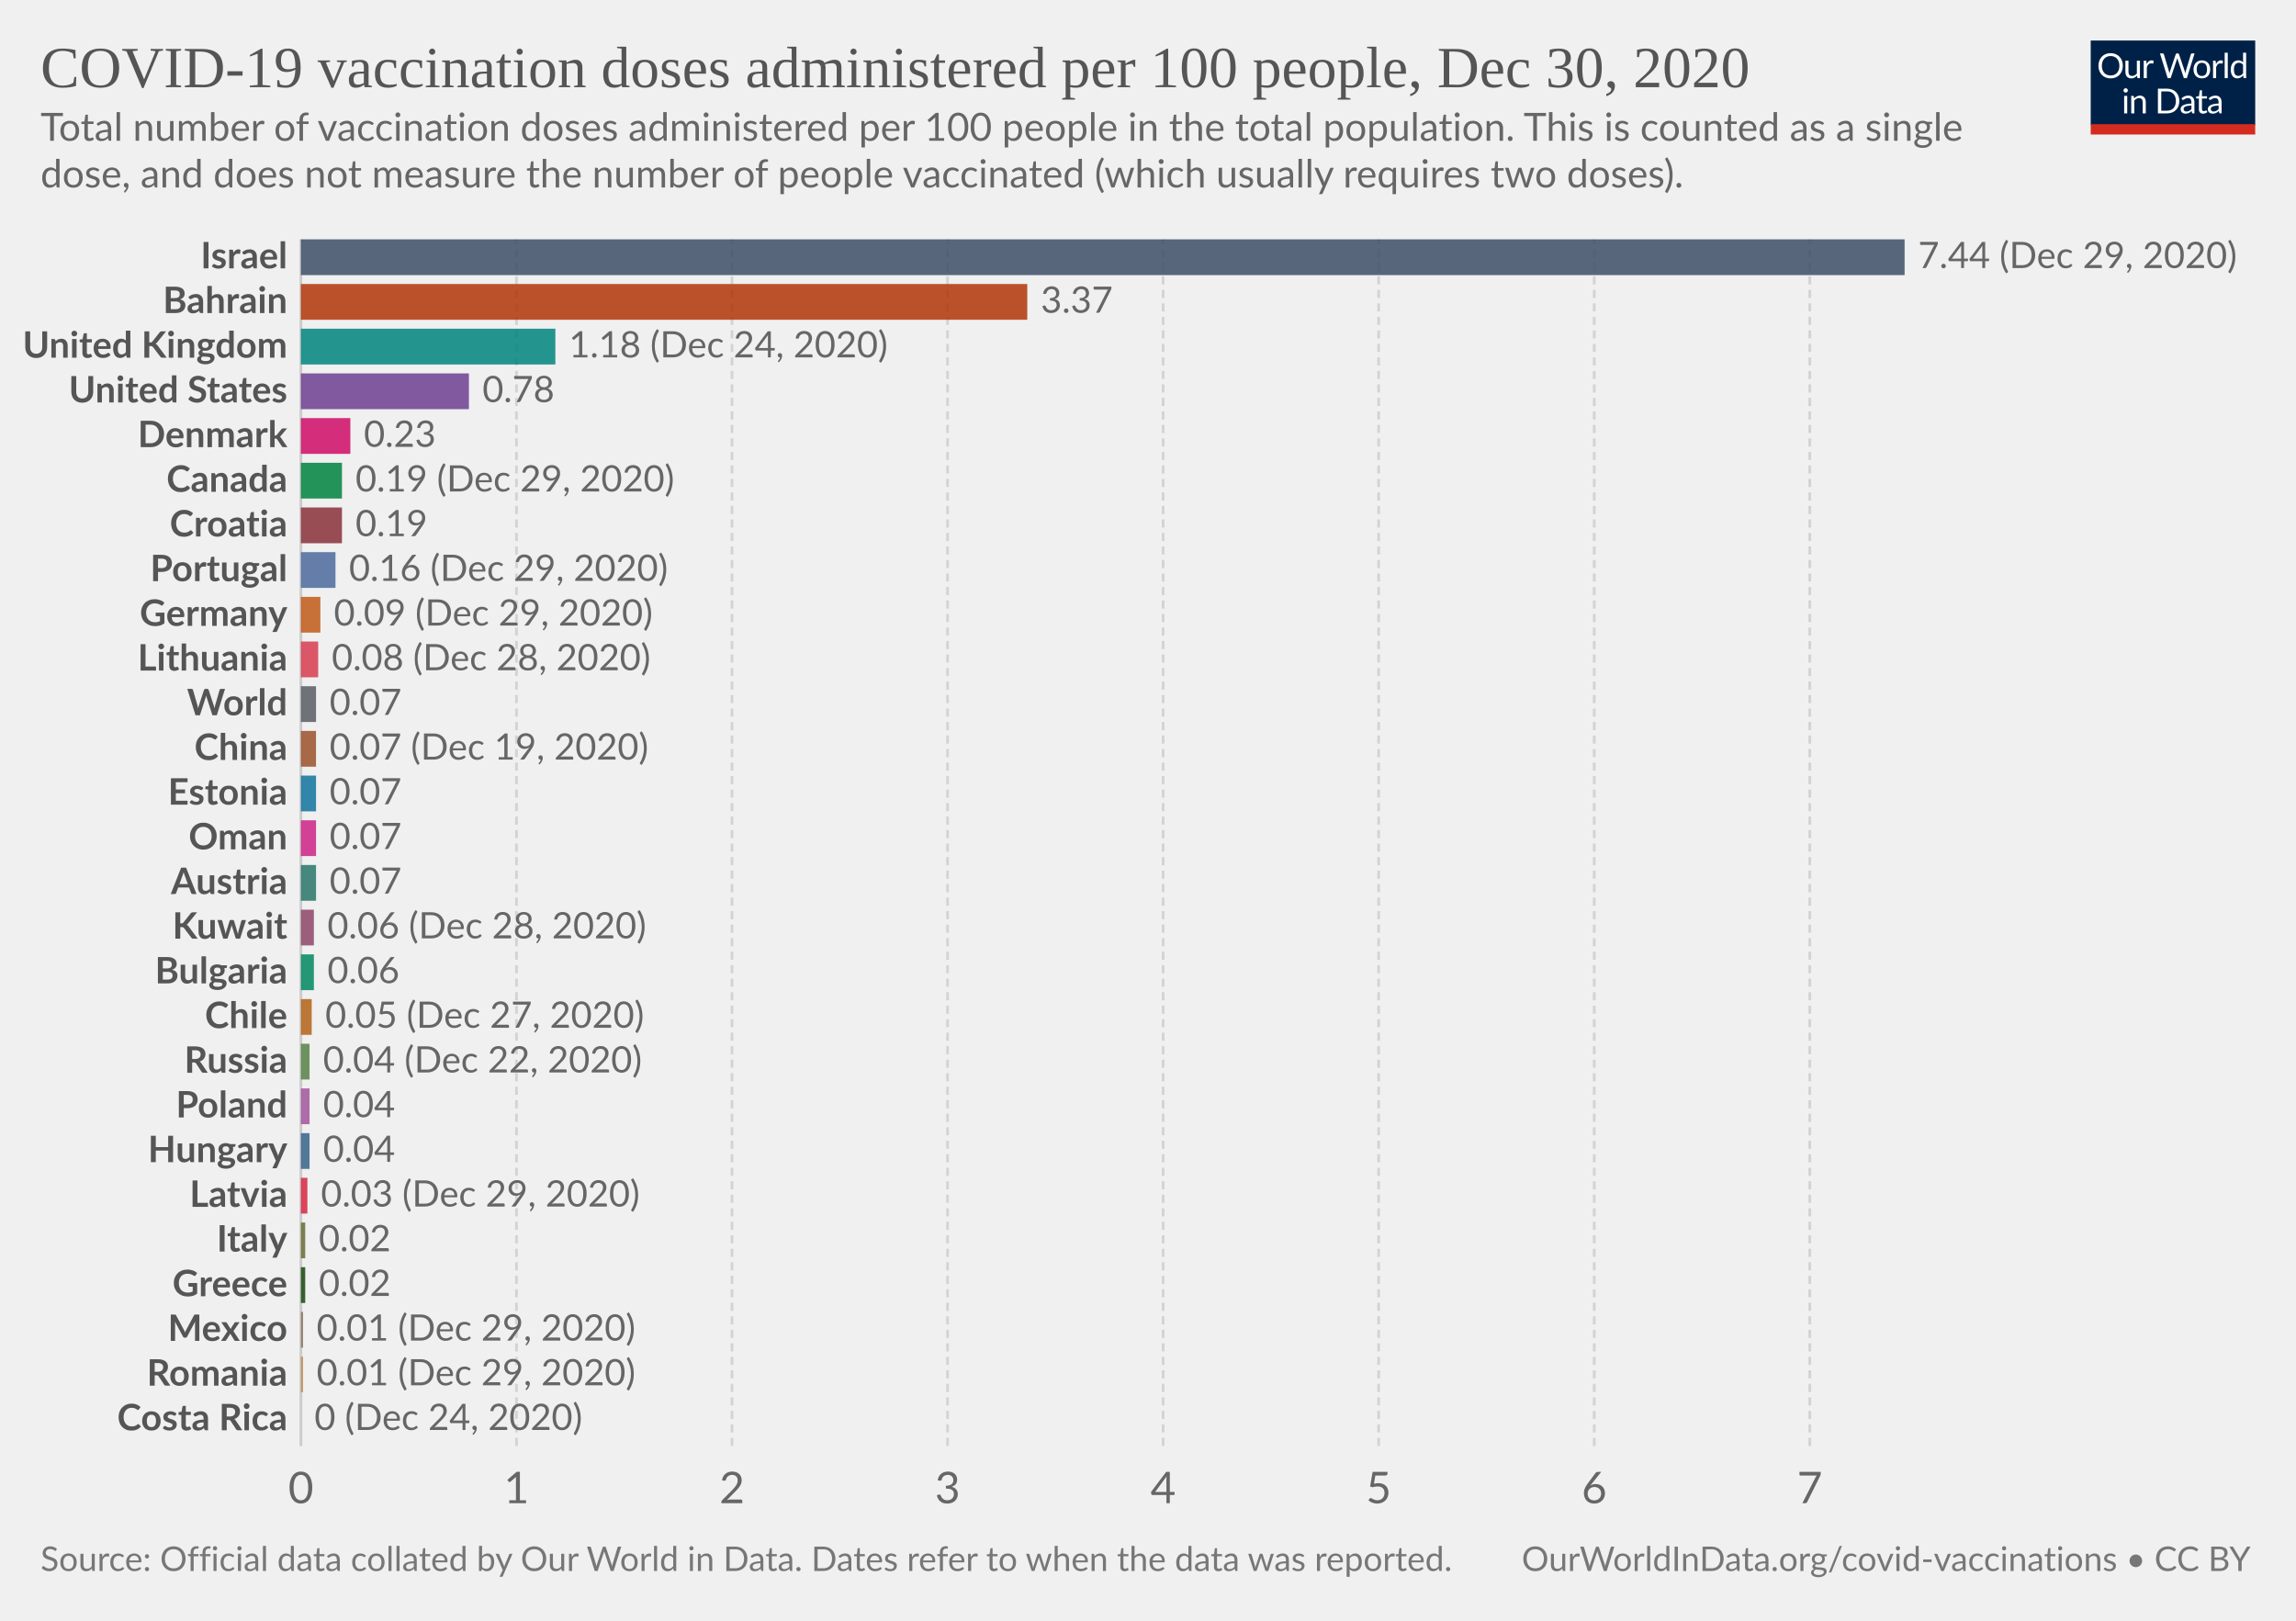
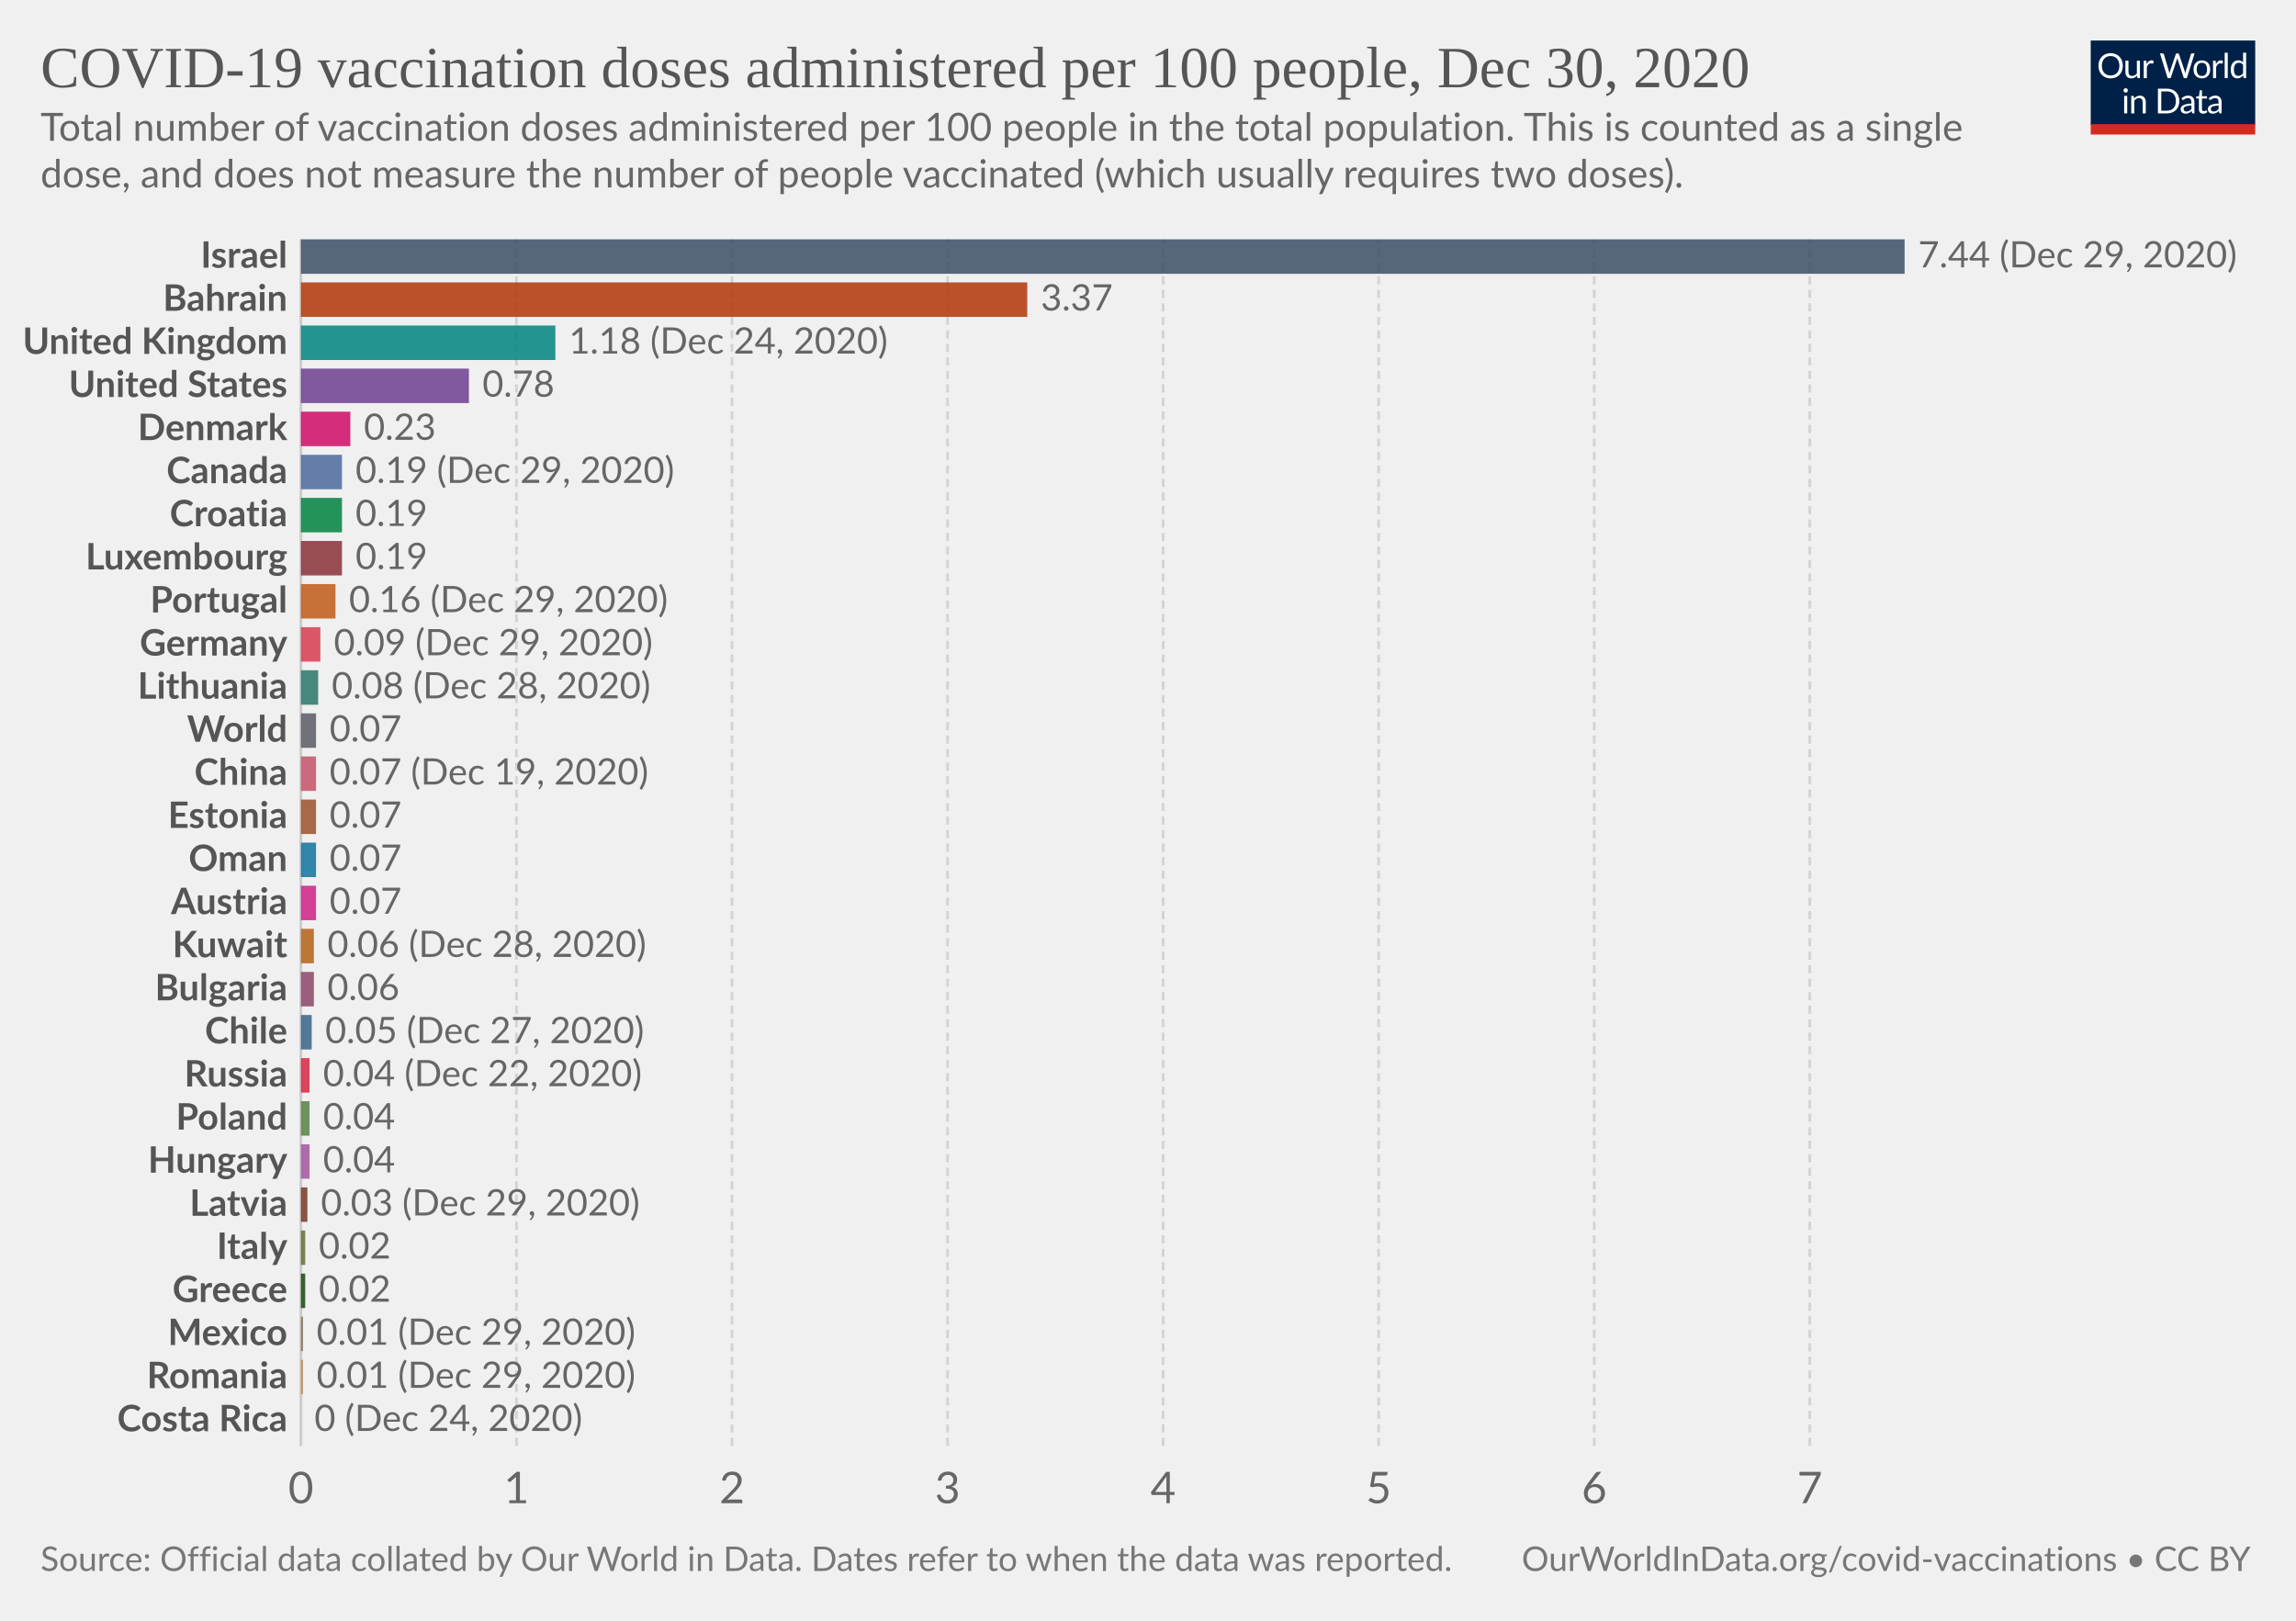
<svg xmlns="http://www.w3.org/2000/svg" version="1.1" style="background-color:#fff;-webkit-font-smoothing:antialiased" width="850" height="600" viewBox="0 0 850 600" font-family="Lato,'Helvetica Neue',Helvetica,Arial,sans-serif" font-size="18" text-rendering="optimizeLegibility">
  <g class="HeaderView">
    <g transform="matrix(.29 0 0 .29 774 15)">
      <svg width="210" height="120" viewBox="0 0 210 120" fill="none">
        <g clip-path="url(#clip0)">
          <path d="M0 0h210v107.89H0V0z" fill="#002147" />
          <path d="M40.98 32.25c0 2.36-.38 4.53-1.12 6.51a14.26 14.26 0 01-8.1 8.4c-1.9.78-4.02 1.17-6.34 1.17a16.6 16.6 0 01-6.33-1.17 14.31 14.31 0 01-8.08-8.4 18.29 18.29 0 01-1.12-6.51c0-2.36.38-4.53 1.12-6.5a14.32 14.32 0 018.07-8.44c1.92-.8 4.03-1.19 6.34-1.19 2.32 0 4.43.4 6.34 1.19 1.92.8 3.56 1.9 4.93 3.34a14.87 14.87 0 013.17 5.1 18.1 18.1 0 011.12 6.5zm-4.38 0c0-1.94-.26-3.68-.8-5.22a10.91 10.91 0 00-2.24-3.89 9.68 9.68 0 00-3.52-2.46 11.95 11.95 0 00-4.62-.86c-1.68 0-3.21.28-4.6.86a9.88 9.88 0 00-3.54 2.46 10.91 10.91 0 00-2.24 3.9c-.53 1.53-.8 3.27-.8 5.2 0 1.94.27 3.68.8 5.22a11.17 11.17 0 002.24 3.9 10.01 10.01 0 003.55 2.44c1.38.56 2.9.83 4.6.83 1.7 0 3.24-.27 4.61-.83a9.8 9.8 0 003.52-2.44 11.17 11.17 0 002.25-3.9c.53-1.54.8-3.28.8-5.21zm26.22-6.54V48H60.5c-.56 0-.9-.27-1.05-.81l-.31-2.4a12.45 12.45 0 01-3.26 2.6c-1.2.64-2.58.96-4.13.96-1.22 0-2.3-.2-3.24-.6a6.52 6.52 0 01-2.33-1.7 7.37 7.37 0 01-1.43-2.67c-.3-1.04-.46-2.2-.46-3.45V25.7h3.91v14.22c0 1.68.38 2.99 1.15 3.91.77.93 1.96 1.39 3.54 1.39 1.16 0 2.24-.27 3.23-.82a10.42 10.42 0 002.8-2.28V25.7h3.91zm8.61 4.47a9.94 9.94 0 012.6-3.56 5.64 5.64 0 013.76-1.3c.47 0 .92.05 1.34.15.44.1.83.27 1.17.49l-.3 2.92c-.09.37-.3.55-.66.55-.2 0-.5-.04-.9-.13a6.21 6.21 0 00-3.24.18c-.54.2-1.03.5-1.47.92-.42.4-.81.9-1.17 1.5-.33.58-.64 1.26-.92 2.02V48H67.7V25.71h2.25c.42 0 .72.08.88.25.16.16.27.44.33.83l.26 3.39zm61.16-13.7L122.75 48h-3.82l-7.99-24.05a21.95 21.95 0 01-.42-1.58 38.36 38.36 0 01-.44 1.58L102.05 48h-3.83L88.4 16.47h3.54c.38 0 .7.1.95.29.26.2.43.43.5.73l6.52 21.9c.1.4.2.83.28 1.28.1.46.2.94.29 1.46l.3-1.46c.12-.47.25-.9.38-1.27l7.41-21.91c.1-.25.26-.48.51-.69.27-.22.58-.33.95-.33h1.23c.38 0 .69.1.92.29.24.2.41.43.53.73l7.4 21.9a28.4 28.4 0 01.68 2.62 29.52 29.52 0 01.52-2.61l6.54-21.91c.07-.27.23-.5.48-.7.27-.21.58-.32.95-.32h3.32zm9.35 8.88c1.63 0 3.1.27 4.4.82a9.43 9.43 0 015.46 5.94c.5 1.4.74 2.98.74 4.73 0 1.76-.25 3.34-.74 4.75a9.43 9.43 0 01-5.46 5.92c-1.3.52-2.77.79-4.4.79-1.64 0-3.12-.27-4.44-.8a9.42 9.42 0 01-3.35-2.3c-.92-1-1.63-2.2-2.13-3.61-.49-1.41-.73-3-.73-4.75s.24-3.33.73-4.73c.5-1.43 1.2-2.64 2.13-3.63a9.4 9.4 0 013.35-2.31c1.32-.55 2.8-.82 4.44-.82zm0 19.89c2.2 0 3.84-.73 4.93-2.2 1.08-1.48 1.63-3.54 1.63-6.18 0-2.66-.55-4.72-1.63-6.2-1.09-1.49-2.73-2.23-4.93-2.23-1.12 0-2.09.2-2.93.57a5.7 5.7 0 00-2.06 1.65 7.5 7.5 0 00-1.24 2.67c-.26 1.04-.4 2.22-.4 3.54 0 2.64.55 4.7 1.64 6.18 1.1 1.47 2.76 2.2 4.99 2.2zm17.97-15.07a9.94 9.94 0 012.6-3.56 5.64 5.64 0 013.76-1.3c.47 0 .91.05 1.34.15.44.1.83.27 1.16.49l-.28 2.92c-.09.37-.31.55-.66.55-.2 0-.5-.04-.9-.13a6.2 6.2 0 00-3.24.18c-.54.2-1.03.5-1.47.92-.43.4-.82.9-1.17 1.5a13.1 13.1 0 00-.92 2.02V48h-3.94V25.71h2.24c.43 0 .72.08.88.25.17.16.28.44.33.83l.27 3.39zm15.04-14.59V48h-3.92V15.6h3.92zm19.55 15.43a6.22 6.22 0 00-2.38-2.05 6.7 6.7 0 00-2.86-.6c-2.07 0-3.66.75-4.77 2.23-1.12 1.48-1.68 3.6-1.68 6.33 0 1.46.13 2.7.38 3.74a7.29 7.29 0 001.1 2.56 4.35 4.35 0 001.78 1.45c.7.3 1.5.46 2.4.46 1.29 0 2.41-.3 3.36-.88a9.6 9.6 0 002.67-2.49V31.02zm3.91-15.43V48h-2.33c-.56 0-.9-.27-1.06-.81l-.35-2.71a12.13 12.13 0 01-3.25 2.77 8.28 8.28 0 01-4.23 1.06 7.31 7.31 0 01-6.14-2.9c-.73-.96-1.3-2.15-1.69-3.57a18.35 18.35 0 01.07-9.48 11.29 11.29 0 011.89-3.7 8.7 8.7 0 017.06-3.34 7.96 7.96 0 016.12 2.62V15.59h3.91zM46.61 70.71V93H42.7V70.71h3.91zm.84-7c0 .39-.08.75-.24 1.09a2.81 2.81 0 01-1.52 1.47 2.67 2.67 0 01-2.16 0 2.9 2.9 0 01-1.45-1.47 2.67 2.67 0 010-2.16c.15-.35.35-.65.6-.9.25-.27.53-.47.85-.62a2.67 2.67 0 012.16 0c.35.15.65.35.9.62.27.25.47.55.62.9.16.34.24.7.24 1.08zm7.97 10.24c.49-.54 1-1.04 1.54-1.48a9.85 9.85 0 013.66-1.84 8.96 8.96 0 015.43.35c.94.4 1.72.97 2.33 1.71a7.36 7.36 0 011.43 2.67c.32 1.04.49 2.19.49 3.45V93h-3.94V78.81c0-1.69-.4-3-1.17-3.92-.76-.93-1.93-1.4-3.5-1.4a6.6 6.6 0 00-3.25.83c-1 .56-1.92 1.31-2.77 2.27V93h-3.94V70.71h2.35c.56 0 .9.28 1.04.82l.3 2.42zm57.7 3.3c0 2.36-.37 4.5-1.11 6.44a14.3 14.3 0 01-3.17 4.98 14.1 14.1 0 01-4.93 3.2c-1.9.76-4.02 1.13-6.33 1.13H85.8V61.47h11.77c2.31 0 4.42.39 6.33 1.15a13.8 13.8 0 018.1 8.18 17.75 17.75 0 011.12 6.45zm-4.37 0c0-1.94-.26-3.67-.8-5.2a10.94 10.94 0 00-2.23-3.87 9.57 9.57 0 00-3.53-2.42 12.23 12.23 0 00-4.61-.83h-7.5v24.62h7.5c1.7 0 3.24-.28 4.61-.84a9.7 9.7 0 003.53-2.4 10.94 10.94 0 002.24-3.87c.53-1.53.8-3.26.8-5.2zm19.8 5.72c-1.8.06-3.34.2-4.62.44-1.26.22-2.3.51-3.1.88-.8.36-1.37.8-1.74 1.3-.35.5-.53 1.05-.53 1.67 0 .58.1 1.1.3 1.52a3 3 0 00.76 1.05c.34.27.73.46 1.17.6.45.11.94.17 1.45.17a7.28 7.28 0 003.5-.81 11.95 11.95 0 002.82-2.2v-4.62zm-12.65-9.11a12.73 12.73 0 013.98-2.66c1.43-.59 3-.88 4.73-.88 1.25 0 2.36.2 3.33.61a6.81 6.81 0 013.94 4.38c.33 1.04.5 2.19.5 3.43V93h-1.74a1.8 1.8 0 01-.88-.18c-.2-.13-.36-.38-.48-.74l-.44-2.12c-.59.55-1.16 1.03-1.72 1.46a9.48 9.48 0 01-3.74 1.7c-.69.15-1.46.23-2.3.23-.87 0-1.69-.12-2.45-.35a5.34 5.34 0 01-3.34-2.93 6.64 6.64 0 01-.49-2.64c0-.88.25-1.72.73-2.53a6.33 6.33 0 012.35-2.17c1.09-.63 2.5-1.15 4.25-1.54 1.75-.41 3.89-.65 6.42-.7v-1.75c0-1.73-.37-3.03-1.12-3.91-.75-.9-1.84-1.34-3.28-1.34-.97 0-1.78.12-2.44.37-.64.23-1.2.5-1.7.81l-1.23.82c-.33.23-.67.35-1 .35-.27 0-.5-.07-.69-.2a2.1 2.1 0 01-.48-.53l-.7-1.25zm27.67 19.5c-1.76 0-3.12-.5-4.07-1.48-.94-.98-1.41-2.4-1.41-4.25V74h-2.68a.9.9 0 01-.6-.2c-.16-.14-.24-.36-.24-.66v-1.56l3.65-.46.9-6.89a.9.9 0 01.29-.52.88.88 0 01.62-.22H142v7.67h6.44V74H142v13.38c0 .94.22 1.63.68 2.09.45.45 1.04.68 1.76.68a3.21 3.21 0 001.85-.53l.55-.35c.16-.12.3-.18.41-.18.2 0 .4.13.55.38l1.15 1.87a7.45 7.45 0 01-2.44 1.5c-.96.35-1.94.52-2.95.52zm19.68-10.4c-1.8.07-3.34.21-4.62.45-1.26.22-2.3.51-3.1.88-.8.36-1.37.8-1.74 1.3-.35.5-.53 1.05-.53 1.67 0 .58.1 1.1.3 1.52.18.42.44.77.76 1.05.34.27.73.46 1.17.6.45.11.94.17 1.45.17a7.3 7.3 0 003.5-.81 12.04 12.04 0 002.82-2.2v-4.62zm-12.65-9.1a12.72 12.72 0 013.99-2.66c1.42-.59 3-.88 4.72-.88 1.25 0 2.36.2 3.33.61a6.81 6.81 0 013.94 4.38c.33 1.04.5 2.19.5 3.43V93h-1.74a1.8 1.8 0 01-.88-.18c-.2-.13-.36-.38-.48-.74l-.44-2.12c-.59.55-1.16 1.03-1.72 1.46a9.48 9.48 0 01-3.74 1.7c-.69.15-1.46.23-2.3.23-.87 0-1.69-.12-2.45-.35a5.33 5.33 0 01-3.34-2.93 6.62 6.62 0 01-.49-2.64c0-.88.25-1.72.73-2.53a6.33 6.33 0 012.35-2.17c1.09-.63 2.5-1.15 4.25-1.54a31.2 31.2 0 016.42-.7v-1.75c0-1.73-.37-3.03-1.12-3.91-.75-.9-1.84-1.34-3.28-1.34-.97 0-1.78.12-2.44.37-.64.23-1.2.5-1.7.81-.46.3-.87.57-1.22.82-.34.23-.68.35-1.02.35-.26 0-.49-.07-.68-.2a1.88 1.88 0 01-.48-.53l-.7-1.25z" fill="#fff" />
          <path fill="#D42B21" d="M0 106.79h210V120H0z" />
        </g>
        <defs>
          <clipPath id="clip0">
            <path fill="#fff" d="M0 0h210v120H0z" />
          </clipPath>
        </defs>
      </svg>
    </g>
    <a href="https://ourworldindata.org/grapher/covid-vaccination-doses-per-capita?tab=chart&amp;stackMode=absolute&amp;time=2020-12-30..latest&amp;region=World" target="_blank" rel="noopener" font-family="&quot;Playfair Display&quot;,Georgia,&quot;Times New Roman&quot;,serif">
      <text font-size="21.6" x="15" y="32.3" fill="#555">
        <tspan x="15" y="32.28">COVID-19 vaccination doses administered per 100 people, Dec 30, 2020</tspan>
      </text>
    </a>
    <text font-size="14.4" x="15" y="52.1" fill="#666">
      <tspan x="15" y="52.12">Total number of vaccination doses administered per 100 people in the total population. This is counted as a single</tspan>
      <tspan x="15" y="69.4">dose, and does not measure the number of people vaccinated (which usually requires two doses).</tspan>
    </text>
  </g>
  <g class="DiscreteBarChart">
    <g class="HorizontalAxis" fill="#666" text-anchor="middle" font-size="16.2">
      <text x="111.4" y="556.5">0</text>
      <text x="191.2" y="556.5">1</text>
      <text x="271" y="556.5">2</text>
      <text x="350.8" y="556.5">3</text>
      <text x="430.6" y="556.5">4</text>
      <text x="510.4" y="556.5">5</text>
      <text x="590.2" y="556.5">6</text>
      <text x="670" y="556.5">7</text>
    </g>
    <g class="AxisGridLines verticalLines">
      <path stroke="#ccc" d="M111.4 535.3V88.6" />
      <path stroke="#d3d3d3" stroke-dasharray="3,2" d="M191.2 535.3V88.6M271 535.3V88.6M350.8 535.3V88.6M430.6 535.3V88.6M510.4 535.3V88.6M590.2 535.3V88.6M670 535.3V88.6" />
    </g>
    <g class="bar" style="transition:transform 200ms ease">
-       <text x="0" y="0" transform="translate(106.4 95.22)" fill="#555" dominant-baseline="middle" text-anchor="end" font-size="13.5" font-weight="700">Israel</text>
-       <path fill="#3C4E66" opacity=".85" style="transition:height 200ms ease" d="M111.4 88.6h593.7v13.24H111.4z" />
-       <text x="0" y="0" transform="translate(710.1 95.22)" fill="#666" dominant-baseline="middle" text-anchor="start" font-size="13.5" font-weight="400">7.44 (Dec 29, 2020)</text>
+       <text x="0" y="0" transform="translate(106.4 94.98)" fill="#555" dominant-baseline="middle" text-anchor="end" font-size="13.5" font-weight="700">Israel</text>
+       <path fill="#3C4E66" opacity=".85" style="transition:height 200ms ease" d="M111.4 88.6h593.7v12.76H111.4z" />
+       <text x="0" y="0" transform="translate(710.1 94.98)" fill="#666" dominant-baseline="middle" text-anchor="start" font-size="13.5" font-weight="400">7.44 (Dec 29, 2020)</text>
    </g>
    <g class="bar" style="transition:transform 200ms ease">
-       <text x="0" y="0" transform="translate(106.4 111.76)" fill="#555" dominant-baseline="middle" text-anchor="end" font-size="13.5" font-weight="700">Bahrain</text>
-       <path fill="#B13507" opacity=".85" style="transition:height 200ms ease" d="M111.4 105.14h268.9v13.24H111.4z" />
-       <text x="0" y="0" transform="translate(385.3 111.76)" fill="#666" dominant-baseline="middle" text-anchor="start" font-size="13.5" font-weight="400">3.37</text>
+       <text x="0" y="0" transform="translate(106.4 110.93)" fill="#555" dominant-baseline="middle" text-anchor="end" font-size="13.5" font-weight="700">Bahrain</text>
+       <path fill="#B13507" opacity=".85" style="transition:height 200ms ease" d="M111.4 104.55h268.9v12.76H111.4z" />
+       <text x="0" y="0" transform="translate(385.3 110.93)" fill="#666" dominant-baseline="middle" text-anchor="start" font-size="13.5" font-weight="400">3.37</text>
    </g>
    <g class="bar" style="transition:transform 200ms ease">
-       <text x="0" y="0" transform="translate(106.4 128.3)" fill="#555" dominant-baseline="middle" text-anchor="end" font-size="13.5" font-weight="700">United Kingdom</text>
-       <path fill="#00847E" opacity=".85" style="transition:height 200ms ease" d="M111.4 121.69h94.2v13.24h-94.2z" />
-       <text x="0" y="0" transform="translate(210.6 128.3)" fill="#666" dominant-baseline="middle" text-anchor="start" font-size="13.5" font-weight="400">1.18 (Dec 24, 2020)</text>
+       <text x="0" y="0" transform="translate(106.4 126.89)" fill="#555" dominant-baseline="middle" text-anchor="end" font-size="13.5" font-weight="700">United Kingdom</text>
+       <path fill="#00847E" opacity=".85" style="transition:height 200ms ease" d="M111.4 120.5h94.2v12.77h-94.2z" />
+       <text x="0" y="0" transform="translate(210.6 126.89)" fill="#666" dominant-baseline="middle" text-anchor="start" font-size="13.5" font-weight="400">1.18 (Dec 24, 2020)</text>
    </g>
    <g class="bar" style="transition:transform 200ms ease">
-       <text x="0" y="0" transform="translate(106.4 144.85)" fill="#555" dominant-baseline="middle" text-anchor="end" font-size="13.5" font-weight="700">United States</text>
-       <path fill="#6D3E91" opacity=".85" style="transition:height 200ms ease" d="M111.4 138.23h62.2v13.24h-62.2z" />
-       <text x="0" y="0" transform="translate(178.6 144.85)" fill="#666" dominant-baseline="middle" text-anchor="start" font-size="13.5" font-weight="400">0.78</text>
+       <text x="0" y="0" transform="translate(106.4 142.84)" fill="#555" dominant-baseline="middle" text-anchor="end" font-size="13.5" font-weight="700">United States</text>
+       <path fill="#6D3E91" opacity=".85" style="transition:height 200ms ease" d="M111.4 136.46h62.2v12.76h-62.2z" />
+       <text x="0" y="0" transform="translate(178.6 142.84)" fill="#666" dominant-baseline="middle" text-anchor="start" font-size="13.5" font-weight="400">0.78</text>
    </g>
    <g class="bar" style="transition:transform 200ms ease">
-       <text x="0" y="0" transform="translate(106.4 161.4)" fill="#555" dominant-baseline="middle" text-anchor="end" font-size="13.5" font-weight="700">Denmark</text>
-       <path fill="#CF0A66" opacity=".85" style="transition:height 200ms ease" d="M111.4 154.78h18.3v13.24h-18.3z" />
-       <text x="0" y="0" transform="translate(134.7 161.4)" fill="#666" dominant-baseline="middle" text-anchor="start" font-size="13.5" font-weight="400">0.23</text>
+       <text x="0" y="0" transform="translate(106.4 158.8)" fill="#555" dominant-baseline="middle" text-anchor="end" font-size="13.5" font-weight="700">Denmark</text>
+       <path fill="#CF0A66" opacity=".85" style="transition:height 200ms ease" d="M111.4 152.41h18.3v12.76h-18.3z" />
+       <text x="0" y="0" transform="translate(134.7 158.8)" fill="#666" dominant-baseline="middle" text-anchor="start" font-size="13.5" font-weight="400">0.23</text>
    </g>
    <g class="bar" style="transition:transform 200ms ease">
-       <text x="0" y="0" transform="translate(106.4 177.94)" fill="#555" dominant-baseline="middle" text-anchor="end" font-size="13.5" font-weight="700">Canada</text>
-       <path fill="#00823F" opacity=".85" style="transition:height 200ms ease" d="M111.4 171.32h15.2v13.24h-15.2z" />
-       <text x="0" y="0" transform="translate(131.6 177.94)" fill="#666" dominant-baseline="middle" text-anchor="start" font-size="13.5" font-weight="400">0.19 (Dec 29, 2020)</text>
+       <text x="0" y="0" transform="translate(106.4 174.75)" fill="#555" dominant-baseline="middle" text-anchor="end" font-size="13.5" font-weight="700">Canada</text>
+       <path fill="#4C6A9C" opacity=".85" style="transition:height 200ms ease" d="M111.4 168.37h15.2v12.76h-15.2z" />
+       <text x="0" y="0" transform="translate(131.6 174.75)" fill="#666" dominant-baseline="middle" text-anchor="start" font-size="13.5" font-weight="400">0.19 (Dec 29, 2020)</text>
    </g>
    <g class="bar" style="transition:transform 200ms ease">
-       <text x="0" y="0" transform="translate(106.4 194.48)" fill="#555" dominant-baseline="middle" text-anchor="end" font-size="13.5" font-weight="700">Croatia</text>
-       <path fill="#883039" opacity=".85" style="transition:height 200ms ease" d="M111.4 187.87h15.2v13.24h-15.2z" />
-       <text x="0" y="0" transform="translate(131.6 194.48)" fill="#666" dominant-baseline="middle" text-anchor="start" font-size="13.5" font-weight="400">0.19</text>
+       <text x="0" y="0" transform="translate(106.4 190.7)" fill="#555" dominant-baseline="middle" text-anchor="end" font-size="13.5" font-weight="700">Croatia</text>
+       <path fill="#00823F" opacity=".85" style="transition:height 200ms ease" d="M111.4 184.32h15.2v12.76h-15.2z" />
+       <text x="0" y="0" transform="translate(131.6 190.7)" fill="#666" dominant-baseline="middle" text-anchor="start" font-size="13.5" font-weight="400">0.19</text>
    </g>
    <g class="bar" style="transition:transform 200ms ease">
-       <text x="0" y="0" transform="translate(106.4 211.03)" fill="#555" dominant-baseline="middle" text-anchor="end" font-size="13.5" font-weight="700">Portugal</text>
-       <path fill="#4C6A9C" opacity=".85" style="transition:height 200ms ease" d="M111.4 204.41h12.8v13.24h-12.8z" />
-       <text x="0" y="0" transform="translate(129.2 211.03)" fill="#666" dominant-baseline="middle" text-anchor="start" font-size="13.5" font-weight="400">0.16 (Dec 29, 2020)</text>
+       <text x="0" y="0" transform="translate(106.4 206.66)" fill="#555" dominant-baseline="middle" text-anchor="end" font-size="13.5" font-weight="700">Luxembourg</text>
+       <path fill="#883039" opacity=".85" style="transition:height 200ms ease" d="M111.4 200.27h15.2v12.76h-15.2z" />
+       <text x="0" y="0" transform="translate(131.6 206.66)" fill="#666" dominant-baseline="middle" text-anchor="start" font-size="13.5" font-weight="400">0.19</text>
    </g>
    <g class="bar" style="transition:transform 200ms ease">
-       <text x="0" y="0" transform="translate(106.4 227.57)" fill="#555" dominant-baseline="middle" text-anchor="end" font-size="13.5" font-weight="700">Germany</text>
-       <path fill="#C05917" opacity=".85" style="transition:height 200ms ease" d="M111.4 220.96h7.2v13.24h-7.2z" />
-       <text x="0" y="0" transform="translate(123.6 227.57)" fill="#666" dominant-baseline="middle" text-anchor="start" font-size="13.5" font-weight="400">0.09 (Dec 29, 2020)</text>
+       <text x="0" y="0" transform="translate(106.4 222.61)" fill="#555" dominant-baseline="middle" text-anchor="end" font-size="13.5" font-weight="700">Portugal</text>
+       <path fill="#C05917" opacity=".85" style="transition:height 200ms ease" d="M111.4 216.23h12.8v12.76h-12.8z" />
+       <text x="0" y="0" transform="translate(129.2 222.61)" fill="#666" dominant-baseline="middle" text-anchor="start" font-size="13.5" font-weight="400">0.16 (Dec 29, 2020)</text>
    </g>
    <g class="bar" style="transition:transform 200ms ease">
-       <text x="0" y="0" transform="translate(106.4 244.12)" fill="#555" dominant-baseline="middle" text-anchor="end" font-size="13.5" font-weight="700">Lithuania</text>
-       <path fill="#D73C50" opacity=".85" style="transition:height 200ms ease" d="M111.4 237.5h6.4v13.24h-6.4z" />
-       <text x="0" y="0" transform="translate(122.8 244.12)" fill="#666" dominant-baseline="middle" text-anchor="start" font-size="13.5" font-weight="400">0.08 (Dec 28, 2020)</text>
+       <text x="0" y="0" transform="translate(106.4 238.56)" fill="#555" dominant-baseline="middle" text-anchor="end" font-size="13.5" font-weight="700">Germany</text>
+       <path fill="#D73C50" opacity=".85" style="transition:height 200ms ease" d="M111.4 232.18h7.2v12.76h-7.2z" />
+       <text x="0" y="0" transform="translate(123.6 238.56)" fill="#666" dominant-baseline="middle" text-anchor="start" font-size="13.5" font-weight="400">0.09 (Dec 29, 2020)</text>
    </g>
    <g class="bar" style="transition:transform 200ms ease">
-       <text x="0" y="0" transform="translate(106.4 260.66)" fill="#555" dominant-baseline="middle" text-anchor="end" font-size="13.5" font-weight="700">World</text>
-       <path fill="#585c64" opacity=".85" style="transition:height 200ms ease" d="M111.4 254.04h5.6v13.24h-5.6z" />
-       <text x="0" y="0" transform="translate(122 260.66)" fill="#666" dominant-baseline="middle" text-anchor="start" font-size="13.5" font-weight="400">0.07</text>
+       <text x="0" y="0" transform="translate(106.4 254.52)" fill="#555" dominant-baseline="middle" text-anchor="end" font-size="13.5" font-weight="700">Lithuania</text>
+       <path fill="#287669" opacity=".85" style="transition:height 200ms ease" d="M111.4 248.14h6.4v12.76h-6.4z" />
+       <text x="0" y="0" transform="translate(122.8 254.52)" fill="#666" dominant-baseline="middle" text-anchor="start" font-size="13.5" font-weight="400">0.08 (Dec 28, 2020)</text>
    </g>
    <g class="bar" style="transition:transform 200ms ease">
-       <text x="0" y="0" transform="translate(106.4 277.2)" fill="#555" dominant-baseline="middle" text-anchor="end" font-size="13.5" font-weight="700">China</text>
-       <path fill="#9A5129" opacity=".85" style="transition:height 200ms ease" d="M111.4 270.59h5.6v13.24h-5.6z" />
-       <text x="0" y="0" transform="translate(122 277.2)" fill="#666" dominant-baseline="middle" text-anchor="start" font-size="13.5" font-weight="400">0.07 (Dec 19, 2020)</text>
+       <text x="0" y="0" transform="translate(106.4 270.47)" fill="#555" dominant-baseline="middle" text-anchor="end" font-size="13.5" font-weight="700">World</text>
+       <path fill="#585c64" opacity=".85" style="transition:height 200ms ease" d="M111.4 264.09h5.6v12.76h-5.6z" />
+       <text x="0" y="0" transform="translate(122 270.47)" fill="#666" dominant-baseline="middle" text-anchor="start" font-size="13.5" font-weight="400">0.07</text>
    </g>
    <g class="bar" style="transition:transform 200ms ease">
-       <text x="0" y="0" transform="translate(106.4 293.75)" fill="#555" dominant-baseline="middle" text-anchor="end" font-size="13.5" font-weight="700">Estonia</text>
-       <path fill="#0F739C" opacity=".85" style="transition:height 200ms ease" d="M111.4 287.13h5.6v13.24h-5.6z" />
-       <text x="0" y="0" transform="translate(122 293.75)" fill="#666" dominant-baseline="middle" text-anchor="start" font-size="13.5" font-weight="400">0.07</text>
+       <text x="0" y="0" transform="translate(106.4 286.42)" fill="#555" dominant-baseline="middle" text-anchor="end" font-size="13.5" font-weight="700">China</text>
+       <path fill="#C45267" opacity=".85" style="transition:height 200ms ease" d="M111.4 280.04h5.6v12.76h-5.6z" />
+       <text x="0" y="0" transform="translate(122 286.42)" fill="#666" dominant-baseline="middle" text-anchor="start" font-size="13.5" font-weight="400">0.07 (Dec 19, 2020)</text>
    </g>
    <g class="bar" style="transition:transform 200ms ease">
-       <text x="0" y="0" transform="translate(106.4 310.3)" fill="#555" dominant-baseline="middle" text-anchor="end" font-size="13.5" font-weight="700">Oman</text>
-       <path fill="#CD2285" opacity=".85" style="transition:height 200ms ease" d="M111.4 303.68h5.6v13.24h-5.6z" />
-       <text x="0" y="0" transform="translate(122 310.3)" fill="#666" dominant-baseline="middle" text-anchor="start" font-size="13.5" font-weight="400">0.07</text>
+       <text x="0" y="0" transform="translate(106.4 302.38)" fill="#555" dominant-baseline="middle" text-anchor="end" font-size="13.5" font-weight="700">Estonia</text>
+       <path fill="#9A5129" opacity=".85" style="transition:height 200ms ease" d="M111.4 296h5.6v12.76h-5.6z" />
+       <text x="0" y="0" transform="translate(122 302.38)" fill="#666" dominant-baseline="middle" text-anchor="start" font-size="13.5" font-weight="400">0.07</text>
    </g>
    <g class="bar" style="transition:transform 200ms ease">
-       <text x="0" y="0" transform="translate(106.4 326.84)" fill="#555" dominant-baseline="middle" text-anchor="end" font-size="13.5" font-weight="700">Austria</text>
-       <path fill="#287669" opacity=".85" style="transition:height 200ms ease" d="M111.4 320.22h5.6v13.24h-5.6z" />
-       <text x="0" y="0" transform="translate(122 326.84)" fill="#666" dominant-baseline="middle" text-anchor="start" font-size="13.5" font-weight="400">0.07</text>
+       <text x="0" y="0" transform="translate(106.4 318.33)" fill="#555" dominant-baseline="middle" text-anchor="end" font-size="13.5" font-weight="700">Oman</text>
+       <path fill="#0F739C" opacity=".85" style="transition:height 200ms ease" d="M111.4 311.95h5.6v12.76h-5.6z" />
+       <text x="0" y="0" transform="translate(122 318.33)" fill="#666" dominant-baseline="middle" text-anchor="start" font-size="13.5" font-weight="400">0.07</text>
    </g>
    <g class="bar" style="transition:transform 200ms ease">
-       <text x="0" y="0" transform="translate(106.4 343.38)" fill="#555" dominant-baseline="middle" text-anchor="end" font-size="13.5" font-weight="700">Kuwait</text>
-       <path fill="#8C4569" opacity=".85" style="transition:height 200ms ease" d="M111.4 336.77h4.8V350h-4.8z" />
-       <text x="0" y="0" transform="translate(121.2 343.38)" fill="#666" dominant-baseline="middle" text-anchor="start" font-size="13.5" font-weight="400">0.06 (Dec 28, 2020)</text>
+       <text x="0" y="0" transform="translate(106.4 334.28)" fill="#555" dominant-baseline="middle" text-anchor="end" font-size="13.5" font-weight="700">Austria</text>
+       <path fill="#CD2285" opacity=".85" style="transition:height 200ms ease" d="M111.4 327.9h5.6v12.76h-5.6z" />
+       <text x="0" y="0" transform="translate(122 334.28)" fill="#666" dominant-baseline="middle" text-anchor="start" font-size="13.5" font-weight="400">0.07</text>
    </g>
    <g class="bar" style="transition:transform 200ms ease">
-       <text x="0" y="0" transform="translate(106.4 359.93)" fill="#555" dominant-baseline="middle" text-anchor="end" font-size="13.5" font-weight="700">Bulgaria</text>
-       <path fill="#008860" opacity=".85" style="transition:height 200ms ease" d="M111.4 353.31h4.8v13.24h-4.8z" />
-       <text x="0" y="0" transform="translate(121.2 359.93)" fill="#666" dominant-baseline="middle" text-anchor="start" font-size="13.5" font-weight="400">0.06</text>
+       <text x="0" y="0" transform="translate(106.4 350.24)" fill="#555" dominant-baseline="middle" text-anchor="end" font-size="13.5" font-weight="700">Kuwait</text>
+       <path fill="#B36216" opacity=".85" style="transition:height 200ms ease" d="M111.4 343.86h4.8v12.76h-4.8z" />
+       <text x="0" y="0" transform="translate(121.2 350.24)" fill="#666" dominant-baseline="middle" text-anchor="start" font-size="13.5" font-weight="400">0.06 (Dec 28, 2020)</text>
    </g>
    <g class="bar" style="transition:transform 200ms ease">
-       <text x="0" y="0" transform="translate(106.4 376.47)" fill="#555" dominant-baseline="middle" text-anchor="end" font-size="13.5" font-weight="700">Chile</text>
-       <path fill="#B36216" opacity=".85" style="transition:height 200ms ease" d="M111.4 369.86h4v13.24h-4z" />
-       <text x="0" y="0" transform="translate(120.4 376.47)" fill="#666" dominant-baseline="middle" text-anchor="start" font-size="13.5" font-weight="400">0.05 (Dec 27, 2020)</text>
+       <text x="0" y="0" transform="translate(106.4 366.2)" fill="#555" dominant-baseline="middle" text-anchor="end" font-size="13.5" font-weight="700">Bulgaria</text>
+       <path fill="#8C4569" opacity=".85" style="transition:height 200ms ease" d="M111.4 359.81h4.8v12.76h-4.8z" />
+       <text x="0" y="0" transform="translate(121.2 366.2)" fill="#666" dominant-baseline="middle" text-anchor="start" font-size="13.5" font-weight="400">0.06</text>
    </g>
    <g class="bar" style="transition:transform 200ms ease">
-       <text x="0" y="0" transform="translate(106.4 393.02)" fill="#555" dominant-baseline="middle" text-anchor="end" font-size="13.5" font-weight="700">Russia</text>
-       <path fill="#578145" opacity=".85" style="transition:height 200ms ease" d="M111.4 386.4h3.2v13.24h-3.2z" />
-       <text x="0" y="0" transform="translate(119.6 393.02)" fill="#666" dominant-baseline="middle" text-anchor="start" font-size="13.5" font-weight="400">0.04 (Dec 22, 2020)</text>
+       <text x="0" y="0" transform="translate(106.4 382.15)" fill="#555" dominant-baseline="middle" text-anchor="end" font-size="13.5" font-weight="700">Chile</text>
+       <path fill="#366388" opacity=".85" style="transition:height 200ms ease" d="M111.4 375.76h4v12.76h-4z" />
+       <text x="0" y="0" transform="translate(120.4 382.15)" fill="#666" dominant-baseline="middle" text-anchor="start" font-size="13.5" font-weight="400">0.05 (Dec 27, 2020)</text>
    </g>
    <g class="bar" style="transition:transform 200ms ease">
-       <text x="0" y="0" transform="translate(106.4 409.56)" fill="#555" dominant-baseline="middle" text-anchor="end" font-size="13.5" font-weight="700">Poland</text>
-       <path fill="#A2559C" opacity=".85" style="transition:height 200ms ease" d="M111.4 402.94h3.2v13.24h-3.2z" />
-       <text x="0" y="0" transform="translate(119.6 409.56)" fill="#666" dominant-baseline="middle" text-anchor="start" font-size="13.5" font-weight="400">0.04</text>
+       <text x="0" y="0" transform="translate(106.4 398.1)" fill="#555" dominant-baseline="middle" text-anchor="end" font-size="13.5" font-weight="700">Russia</text>
+       <path fill="#D7263F" opacity=".85" style="transition:height 200ms ease" d="M111.4 391.72h3.2v12.76h-3.2z" />
+       <text x="0" y="0" transform="translate(119.6 398.1)" fill="#666" dominant-baseline="middle" text-anchor="start" font-size="13.5" font-weight="400">0.04 (Dec 22, 2020)</text>
    </g>
    <g class="bar" style="transition:transform 200ms ease">
-       <text x="0" y="0" transform="translate(106.4 426.1)" fill="#555" dominant-baseline="middle" text-anchor="end" font-size="13.5" font-weight="700">Hungary</text>
-       <path fill="#366388" opacity=".85" style="transition:height 200ms ease" d="M111.4 419.49h3.2v13.24h-3.2z" />
-       <text x="0" y="0" transform="translate(119.6 426.1)" fill="#666" dominant-baseline="middle" text-anchor="start" font-size="13.5" font-weight="400">0.04</text>
+       <text x="0" y="0" transform="translate(106.4 414.05)" fill="#555" dominant-baseline="middle" text-anchor="end" font-size="13.5" font-weight="700">Poland</text>
+       <path fill="#578145" opacity=".85" style="transition:height 200ms ease" d="M111.4 407.67h3.2v12.76h-3.2z" />
+       <text x="0" y="0" transform="translate(119.6 414.05)" fill="#666" dominant-baseline="middle" text-anchor="start" font-size="13.5" font-weight="400">0.04</text>
    </g>
    <g class="bar" style="transition:transform 200ms ease">
-       <text x="0" y="0" transform="translate(106.4 442.65)" fill="#555" dominant-baseline="middle" text-anchor="end" font-size="13.5" font-weight="700">Latvia</text>
-       <path fill="#D7263F" opacity=".85" style="transition:height 200ms ease" d="M111.4 436.03h2.4v13.24h-2.4z" />
-       <text x="0" y="0" transform="translate(118.8 442.65)" fill="#666" dominant-baseline="middle" text-anchor="start" font-size="13.5" font-weight="400">0.03 (Dec 29, 2020)</text>
+       <text x="0" y="0" transform="translate(106.4 430)" fill="#555" dominant-baseline="middle" text-anchor="end" font-size="13.5" font-weight="700">Hungary</text>
+       <path fill="#A2559C" opacity=".85" style="transition:height 200ms ease" d="M111.4 423.62h3.2v12.76h-3.2z" />
+       <text x="0" y="0" transform="translate(119.6 430)" fill="#666" dominant-baseline="middle" text-anchor="start" font-size="13.5" font-weight="400">0.04</text>
    </g>
    <g class="bar" style="transition:transform 200ms ease">
-       <text x="0" y="0" transform="translate(106.4 459.2)" fill="#555" dominant-baseline="middle" text-anchor="end" font-size="13.5" font-weight="700">Italy</text>
-       <path fill="#6A6B35" opacity=".85" style="transition:height 200ms ease" d="M111.4 452.58h1.6v13.24h-1.6z" />
-       <text x="0" y="0" transform="translate(118 459.2)" fill="#666" dominant-baseline="middle" text-anchor="start" font-size="13.5" font-weight="400">0.02</text>
+       <text x="0" y="0" transform="translate(106.4 445.96)" fill="#555" dominant-baseline="middle" text-anchor="end" font-size="13.5" font-weight="700">Latvia</text>
+       <path fill="#783727" opacity=".85" style="transition:height 200ms ease" d="M111.4 439.58h2.4v12.76h-2.4z" />
+       <text x="0" y="0" transform="translate(118.8 445.96)" fill="#666" dominant-baseline="middle" text-anchor="start" font-size="13.5" font-weight="400">0.03 (Dec 29, 2020)</text>
    </g>
    <g class="bar" style="transition:transform 200ms ease">
-       <text x="0" y="0" transform="translate(106.4 475.74)" fill="#555" dominant-baseline="middle" text-anchor="end" font-size="13.5" font-weight="700">Greece</text>
-       <path fill="#18470F" opacity=".85" style="transition:height 200ms ease" d="M111.4 469.12h1.6v13.24h-1.6z" />
-       <text x="0" y="0" transform="translate(118 475.74)" fill="#666" dominant-baseline="middle" text-anchor="start" font-size="13.5" font-weight="400">0.02</text>
+       <text x="0" y="0" transform="translate(106.4 461.91)" fill="#555" dominant-baseline="middle" text-anchor="end" font-size="13.5" font-weight="700">Italy</text>
+       <path fill="#6A6B35" opacity=".85" style="transition:height 200ms ease" d="M111.4 455.53h1.6v12.76h-1.6z" />
+       <text x="0" y="0" transform="translate(118 461.91)" fill="#666" dominant-baseline="middle" text-anchor="start" font-size="13.5" font-weight="400">0.02</text>
    </g>
    <g class="bar" style="transition:transform 200ms ease">
-       <text x="0" y="0" transform="translate(106.4 492.28)" fill="#555" dominant-baseline="middle" text-anchor="end" font-size="13.5" font-weight="700">Mexico</text>
-       <path fill="#8A755F" opacity=".85" style="transition:height 200ms ease" d="M111.4 485.67h.8v13.24h-.8z" />
-       <text x="0" y="0" transform="translate(117.2 492.28)" fill="#666" dominant-baseline="middle" text-anchor="start" font-size="13.5" font-weight="400">0.01 (Dec 29, 2020)</text>
+       <text x="0" y="0" transform="translate(106.4 477.87)" fill="#555" dominant-baseline="middle" text-anchor="end" font-size="13.5" font-weight="700">Greece</text>
+       <path fill="#18470F" opacity=".85" style="transition:height 200ms ease" d="M111.4 471.49h1.6v12.76h-1.6z" />
+       <text x="0" y="0" transform="translate(118 477.87)" fill="#666" dominant-baseline="middle" text-anchor="start" font-size="13.5" font-weight="400">0.02</text>
    </g>
    <g class="bar" style="transition:transform 200ms ease">
-       <text x="0" y="0" transform="translate(106.4 508.83)" fill="#555" dominant-baseline="middle" text-anchor="end" font-size="13.5" font-weight="700">Romania</text>
-       <path fill="#BC8E5A" opacity=".85" style="transition:height 200ms ease" d="M111.4 502.21h.8v13.24h-.8z" />
-       <text x="0" y="0" transform="translate(117.2 508.83)" fill="#666" dominant-baseline="middle" text-anchor="start" font-size="13.5" font-weight="400">0.01 (Dec 29, 2020)</text>
+       <text x="0" y="0" transform="translate(106.4 493.82)" fill="#555" dominant-baseline="middle" text-anchor="end" font-size="13.5" font-weight="700">Mexico</text>
+       <path fill="#8A755F" opacity=".85" style="transition:height 200ms ease" d="M111.4 487.44h.8v12.76h-.8z" />
+       <text x="0" y="0" transform="translate(117.2 493.82)" fill="#666" dominant-baseline="middle" text-anchor="start" font-size="13.5" font-weight="400">0.01 (Dec 29, 2020)</text>
+     </g>
+     <g class="bar" style="transition:transform 200ms ease">
+       <text x="0" y="0" transform="translate(106.4 509.77)" fill="#555" dominant-baseline="middle" text-anchor="end" font-size="13.5" font-weight="700">Romania</text>
+       <path fill="#BC8E5A" opacity=".85" style="transition:height 200ms ease" d="M111.4 503.4h.8v12.75h-.8z" />
+       <text x="0" y="0" transform="translate(117.2 509.77)" fill="#666" dominant-baseline="middle" text-anchor="start" font-size="13.5" font-weight="400">0.01 (Dec 29, 2020)</text>
    </g>
    <g class="bar" style="transition:transform 200ms ease" dominant-baseline="middle" font-size="13.5">
-       <text x="0" y="0" transform="translate(106.4 525.37)" fill="#555" text-anchor="end" font-weight="700">Costa Rica</text>
-       <text x="0" y="0" transform="translate(116.4 525.37)" fill="#666" text-anchor="start" font-weight="400">0 (Dec 24, 2020)</text>
+       <text x="0" y="0" transform="translate(106.4 525.73)" fill="#555" text-anchor="end" font-weight="700">Costa Rica</text>
+       <text x="0" y="0" transform="translate(116.4 525.73)" fill="#666" text-anchor="start" font-weight="400">0 (Dec 24, 2020)</text>
    </g>
  </g>
  <g class="SourcesFooter" fill="#777">
    <g class="clickable" fill="#777">
      <text font-size="12.6" x="15" y="581.6">
        <tspan x="15" y="581.58">Source: Official data collated by Our World in Data. Dates refer to when the data was reported.</tspan>
      </text>
    </g>
    <text font-size="12.6" x="563.3" y="581.6">
      <tspan x="563.34" y="581.58">
        <a target="_blank" href="https://ourworldindata.org/covid-vaccinations" fill="#777">OurWorldInData.org/covid-vaccinations</a> • <a class="cclogo" href="http://creativecommons.org/licenses/by/4.0/deed.en_US" target="_blank" fill="#777">CC BY</a>
      </tspan>
    </text>
  </g>
</svg>
